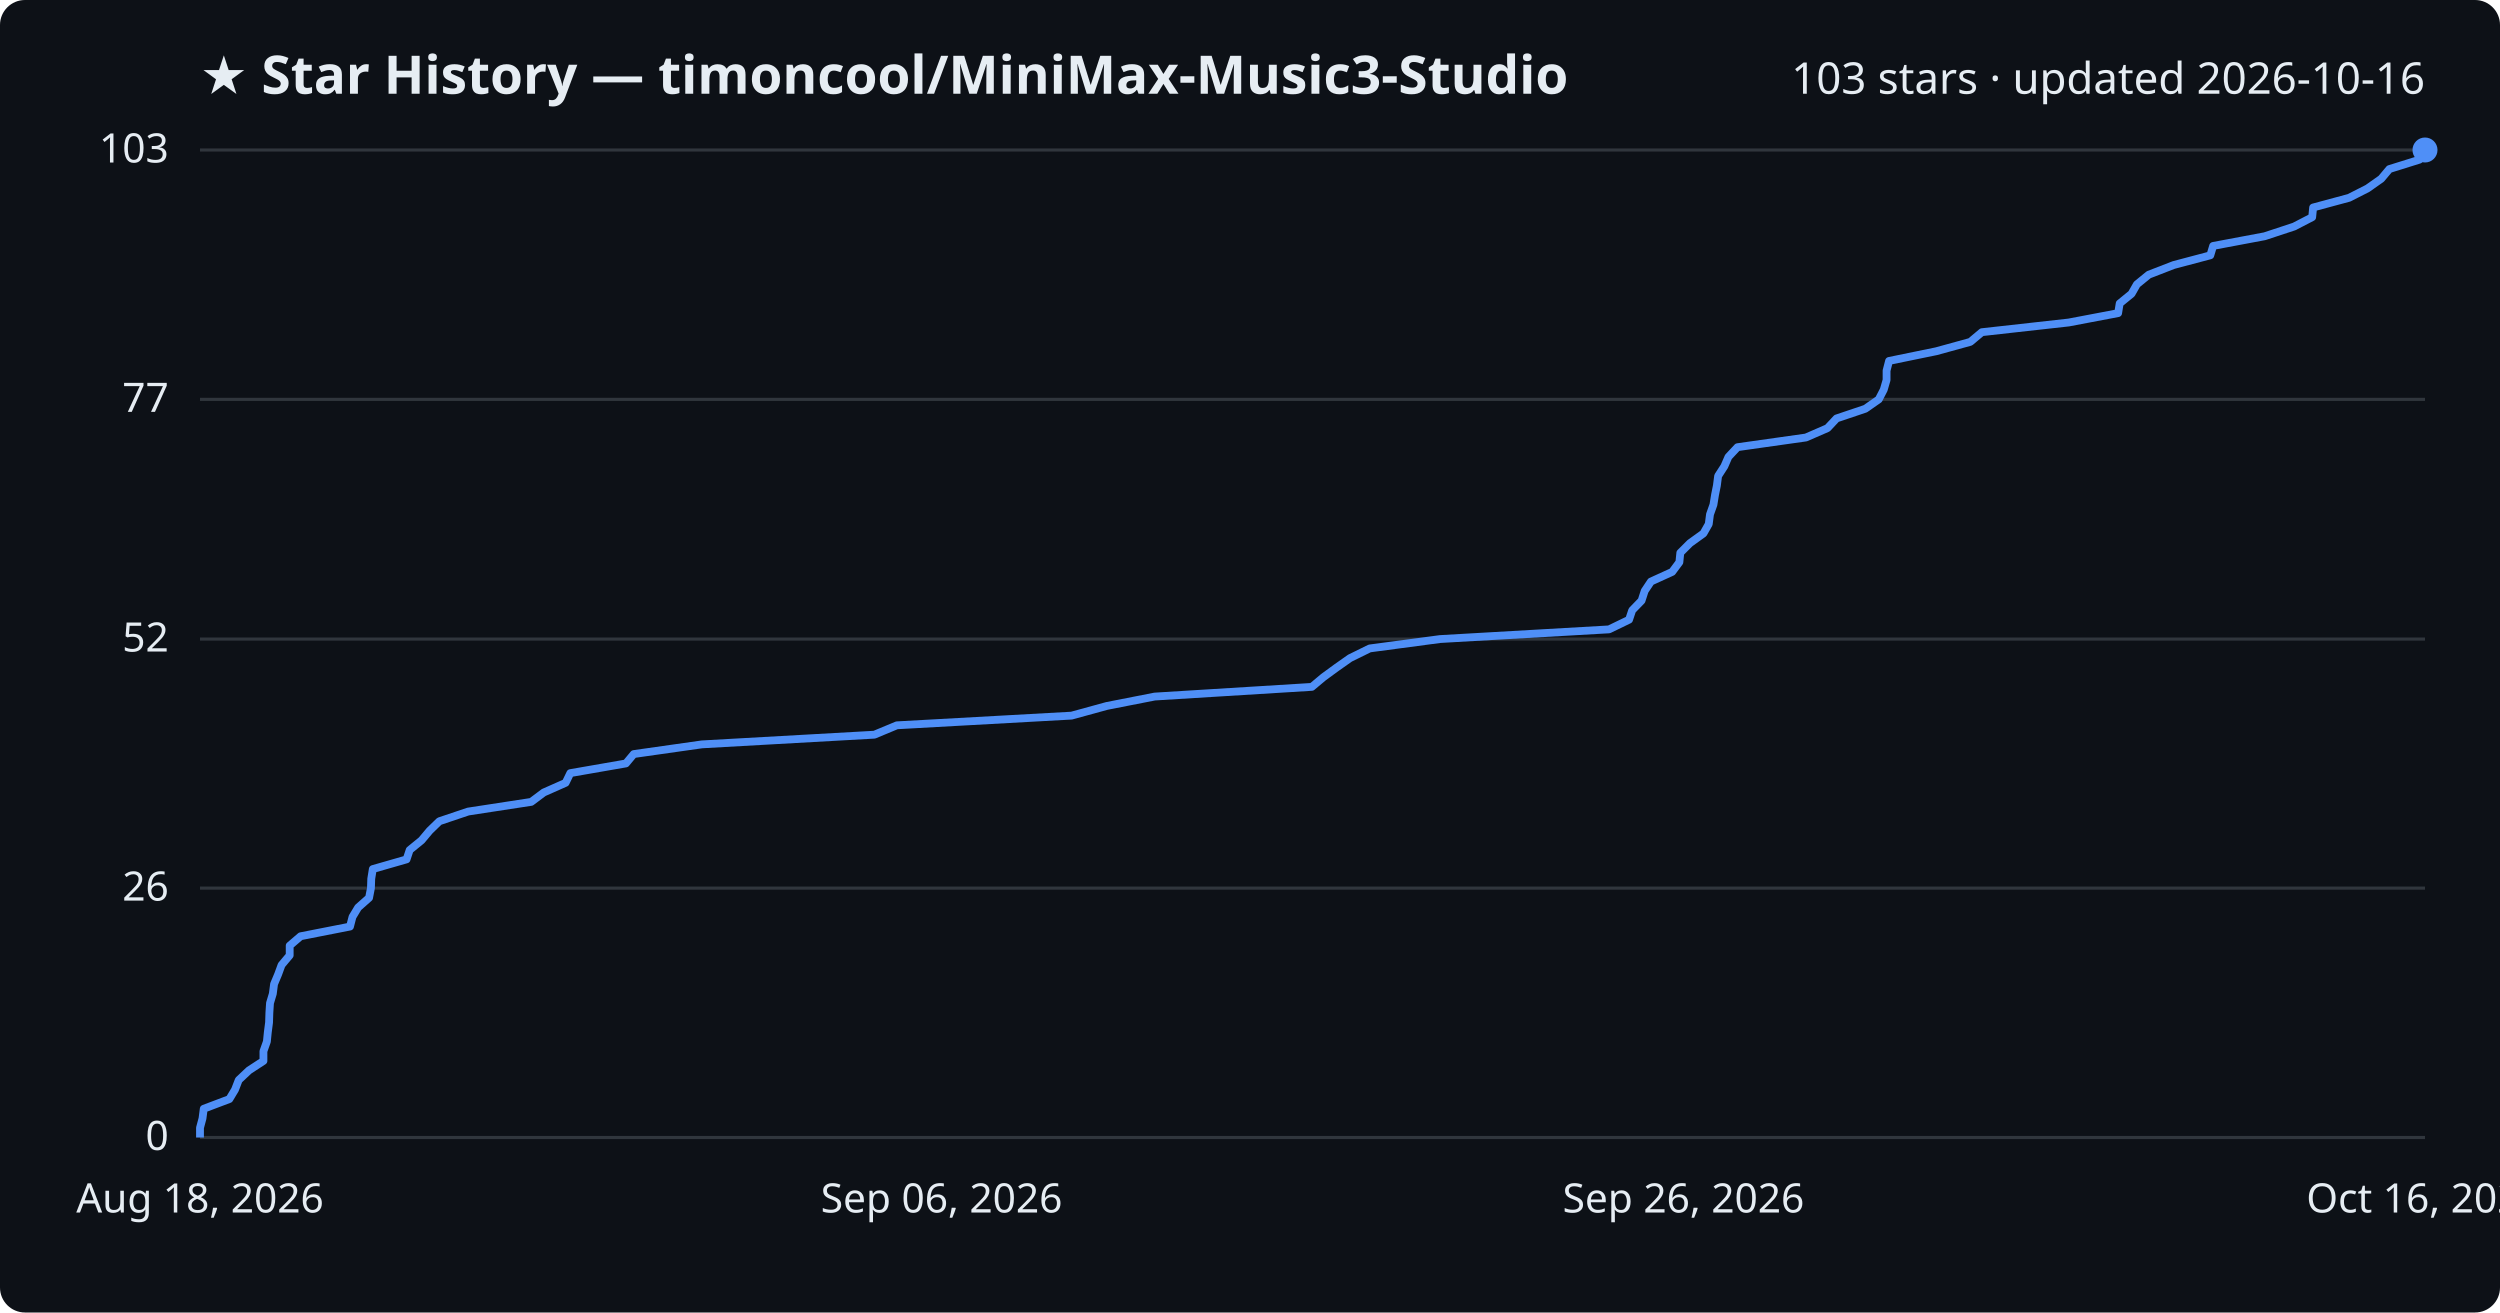
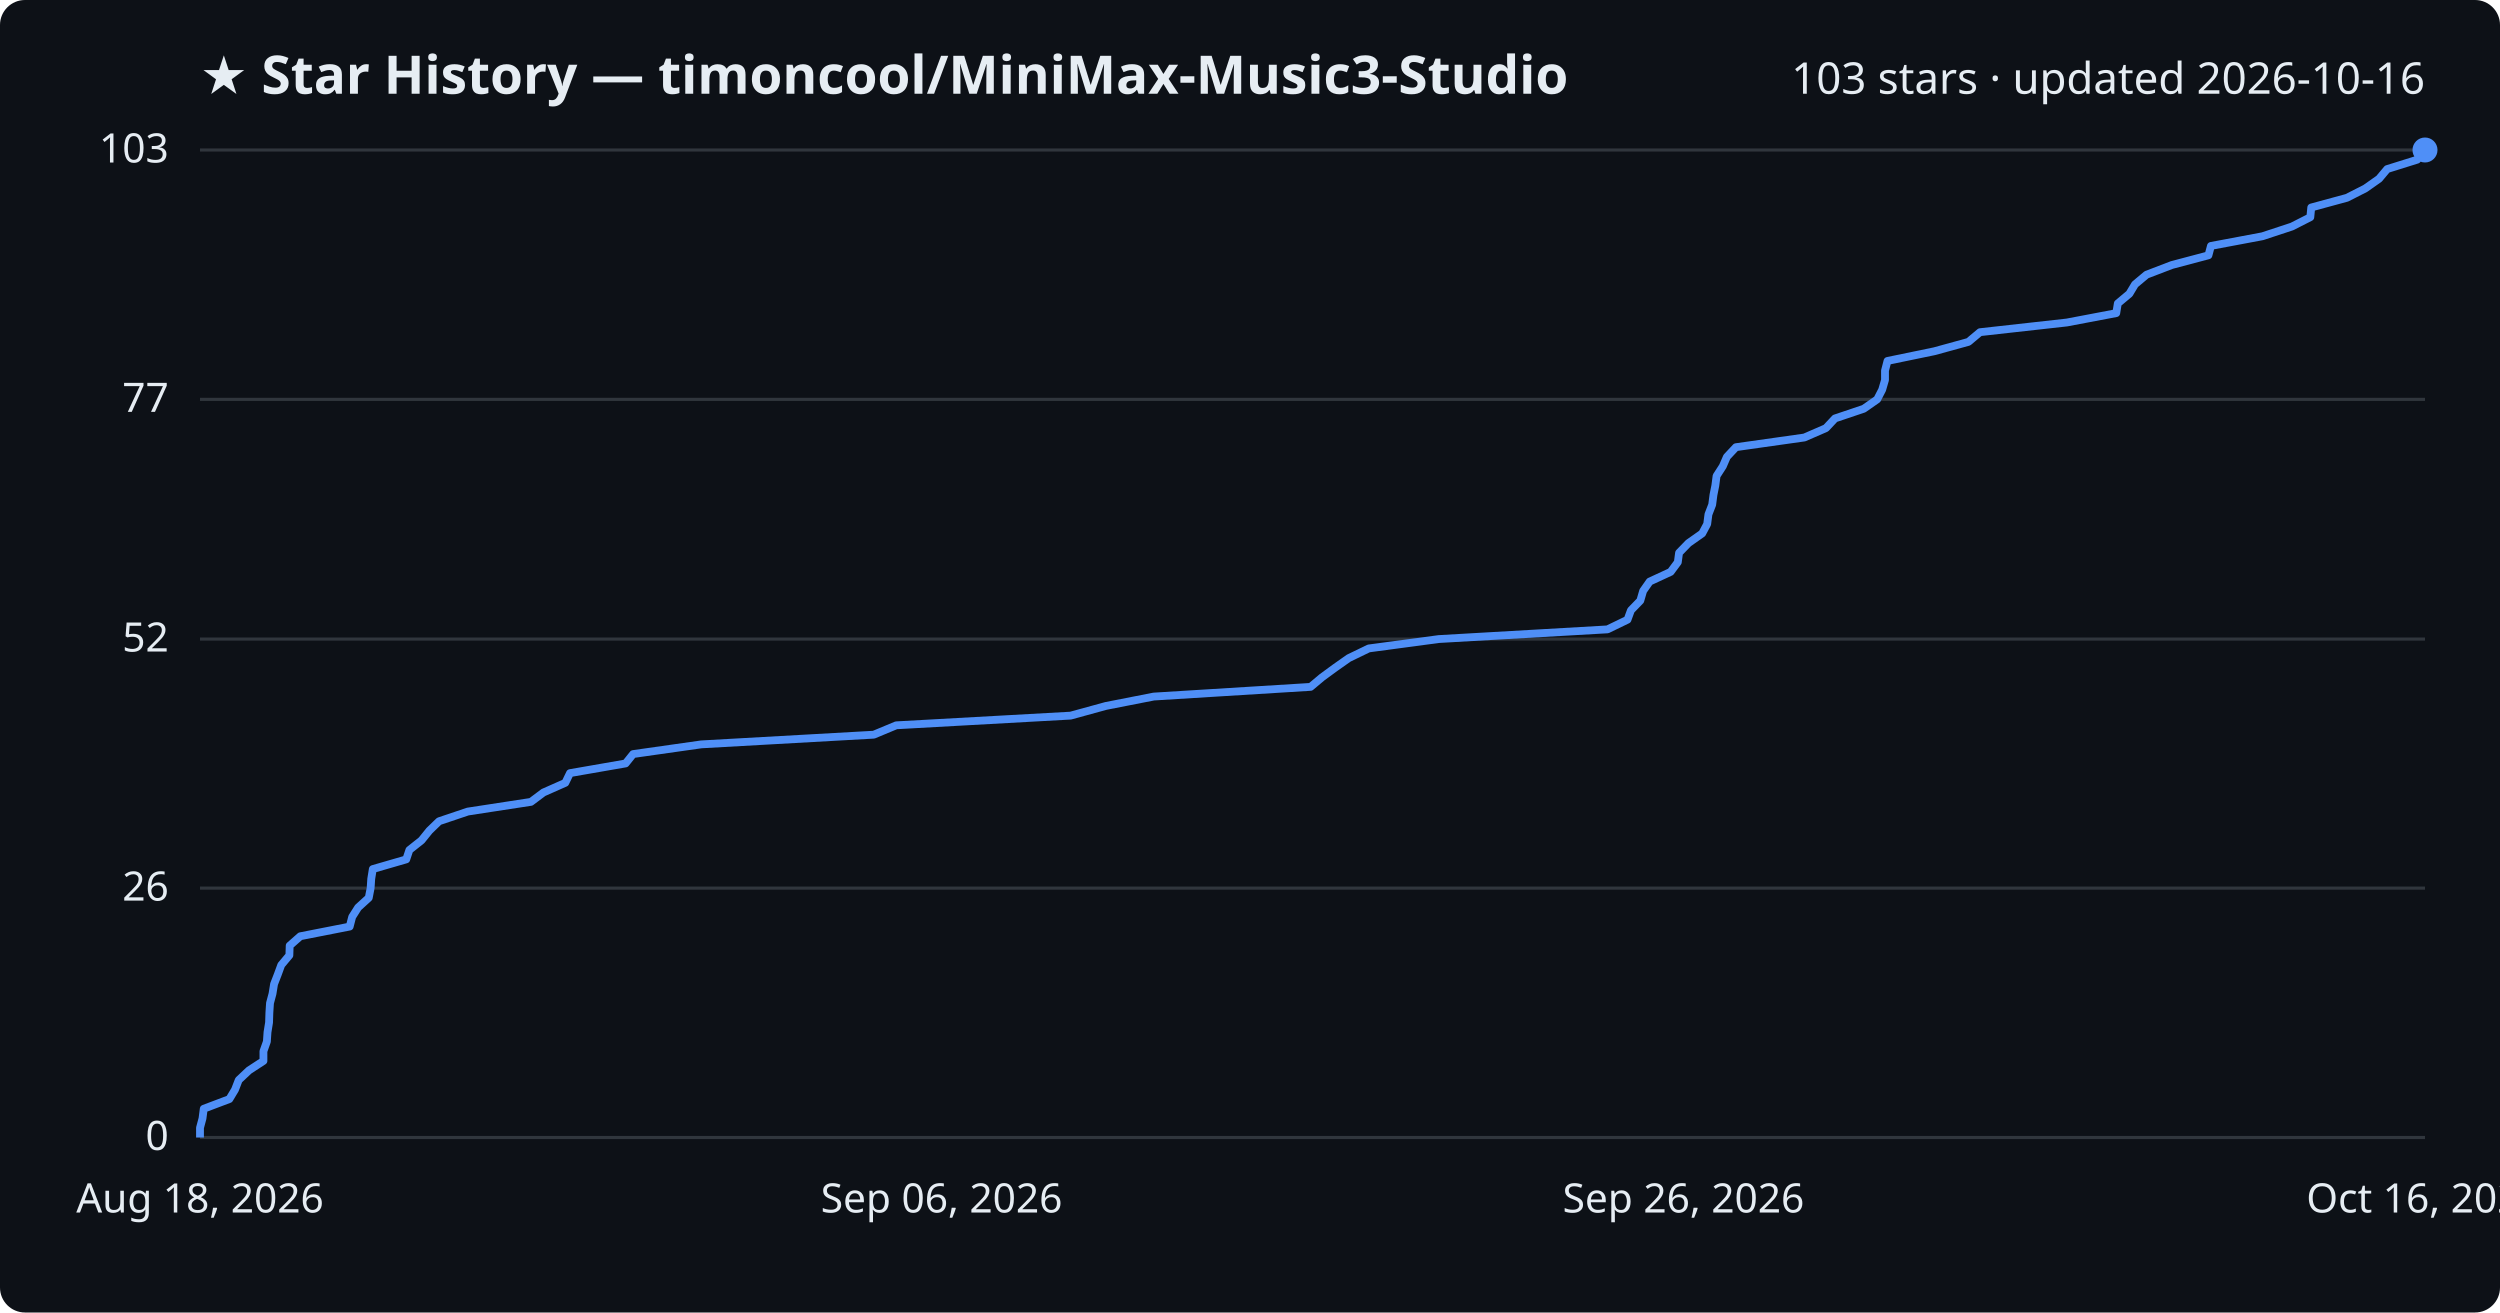
<svg xmlns="http://www.w3.org/2000/svg" viewBox="0 0 800 420" font-family="Segoe UI, sans-serif">
  <rect width="800" height="420" fill="#0d1117" rx="8" />
  <text x="64" y="30" fill="#e6edf3" font-size="17" font-weight="700">★ Star History — timoncool/MiniMax-Music3-Studio</text>
  <text x="776" y="30" fill="#e6edf3" font-size="14" text-anchor="end">103 stars · updated 2026-10-16</text>
  <line x1="64" y1="364.0" x2="776" y2="364.0" stroke="#30363d" stroke-width="1" />
  <text x="54" y="368.0" fill="#e6edf3" font-size="13" text-anchor="end">0</text>
  <line x1="64" y1="284.2" x2="776" y2="284.2" stroke="#30363d" stroke-width="1" />
  <text x="54" y="288.2" fill="#e6edf3" font-size="13" text-anchor="end">26</text>
  <line x1="64" y1="204.5" x2="776" y2="204.5" stroke="#30363d" stroke-width="1" />
  <text x="54" y="208.5" fill="#e6edf3" font-size="13" text-anchor="end">52</text>
  <line x1="64" y1="127.8" x2="776" y2="127.8" stroke="#30363d" stroke-width="1" />
  <text x="54" y="131.8" fill="#e6edf3" font-size="13" text-anchor="end">77</text>
  <line x1="64" y1="48.0" x2="776" y2="48.0" stroke="#30363d" stroke-width="1" />
  <text x="54" y="52.0" fill="#e6edf3" font-size="13" text-anchor="end">103</text>
-   <path d="M64.0,364.0 L64.0,360.9 L64.8,357.9 L65.2,354.8 L73.4,351.7 L75.2,348.7 L76.4,345.6 L79.7,342.5 L84.3,339.5 L84.3,336.4 L85.4,333.3 L85.7,330.3 L86.1,327.2 L86.2,324.1 L86.4,321.0 L87.3,318.0 L87.7,314.9 L89.0,311.8 L90.1,308.8 L92.7,305.7 L92.7,302.6 L96.2,299.6 L112.0,296.5 L112.8,293.4 L114.6,290.4 L118.1,287.3 L118.7,284.2 L118.8,281.2 L119.3,278.1 L130.1,275.0 L131.1,272.0 L134.9,268.9 L137.5,265.8 L140.6,262.8 L149.8,259.7 L170.0,256.6 L174.0,253.6 L181.0,250.5 L182.5,247.4 L200.3,244.3 L202.8,241.3 L224.6,238.2 L279.8,235.1 L287.0,232.1 L342.9,229.0 L354.2,225.9 L369.5,222.9 L419.8,219.8 L423.5,216.7 L427.6,213.7 L432.0,210.6 L438.3,207.5 L460.8,204.5 L514.9,201.4 L521.3,198.3 L522.3,195.3 L525.3,192.2 L526.3,189.1 L528.3,186.1 L535.1,183.0 L537.4,179.9 L537.7,176.9 L540.8,173.8 L545.1,170.7 L546.8,167.7 L547.2,164.6 L548.3,161.5 L548.8,158.4 L549.4,155.4 L549.8,152.3 L551.8,149.2 L553.1,146.2 L556.0,143.1 L577.9,140.0 L584.8,137.0 L587.7,133.9 L596.9,130.8 L601.2,127.8 L602.8,124.7 L603.7,121.6 L603.7,118.6 L604.5,115.5 L619.6,112.4 L630.5,109.4 L634.2,106.3 L662.0,103.2 L677.8,100.2 L678.3,97.1 L682.1,94.0 L683.8,91.0 L687.6,87.9 L695.6,84.8 L707.3,81.7 L708.2,78.7 L724.7,75.6 L734.1,72.5 L739.9,69.5 L740.2,66.4 L751.7,63.3 L757.6,60.3 L762.0,57.2 L764.6,54.1 L774.2,51.1 L776.0,48.0 L776.0,48.0" fill="none" stroke="#4f8ff7" stroke-width="2.5" stroke-linejoin="round" />
+   <path d="M64.0,364.0 L64.0,360.9 L64.8,357.9 L65.2,354.8 L73.4,351.7 L75.2,348.7 L76.4,345.6 L79.7,342.5 L84.3,339.5 L84.3,336.4 L85.4,333.3 L85.6,330.3 L86.1,327.2 L86.2,324.1 L86.4,321.0 L87.2,318.0 L87.7,314.9 L88.9,311.8 L90.0,308.8 L92.6,305.7 L92.7,302.6 L96.1,299.6 L111.9,296.5 L112.7,293.4 L114.6,290.4 L118.0,287.3 L118.6,284.2 L118.8,281.2 L119.3,278.1 L130.0,275.0 L131.0,272.0 L134.9,268.9 L137.4,265.8 L140.5,262.8 L149.7,259.7 L169.9,256.6 L173.9,253.6 L180.9,250.5 L182.4,247.4 L200.2,244.3 L202.6,241.3 L224.4,238.2 L279.6,235.1 L286.8,232.1 L342.6,229.0 L353.9,225.9 L369.2,222.9 L419.4,219.8 L423.1,216.7 L427.2,213.7 L431.6,210.6 L438.0,207.5 L460.4,204.5 L514.4,201.4 L520.8,198.3 L521.9,195.3 L524.9,192.2 L525.8,189.1 L527.9,186.1 L534.6,183.0 L536.9,179.9 L537.3,176.9 L540.3,173.8 L544.7,170.7 L546.3,167.7 L546.7,164.6 L547.9,161.5 L548.3,158.4 L548.9,155.4 L549.3,152.3 L551.3,149.2 L552.6,146.2 L555.5,143.1 L577.4,140.0 L584.3,137.0 L587.2,133.9 L596.4,130.8 L600.7,127.8 L602.3,124.7 L603.2,121.6 L603.2,118.6 L604.0,115.5 L619.0,112.4 L629.9,109.4 L633.6,106.3 L661.4,103.2 L677.2,100.2 L677.7,97.1 L681.4,94.0 L683.2,91.0 L686.9,87.9 L695.0,84.8 L706.7,81.7 L707.5,78.7 L724.0,75.6 L733.4,72.5 L739.3,69.5 L739.6,66.4 L751.0,63.3 L756.9,60.3 L761.3,57.2 L763.9,54.1 L773.5,51.1 L775.3,48.0 L776.0,48.0" fill="none" stroke="#4f8ff7" stroke-width="2.5" stroke-linejoin="round" />
  <circle cx="776.0" cy="48.0" r="4" fill="#4f8ff7" />
  <text x="64.0" y="388" fill="#e6edf3" font-size="13" text-anchor="middle">Aug 18, 2026</text>
  <text x="301.3" y="388" fill="#e6edf3" font-size="13" text-anchor="middle">Sep 06, 2026</text>
  <text x="538.7" y="388" fill="#e6edf3" font-size="13" text-anchor="middle">Sep 26, 2026</text>
  <text x="776.0" y="388" fill="#e6edf3" font-size="13" text-anchor="middle">Oct 16, 2026</text>
</svg>
